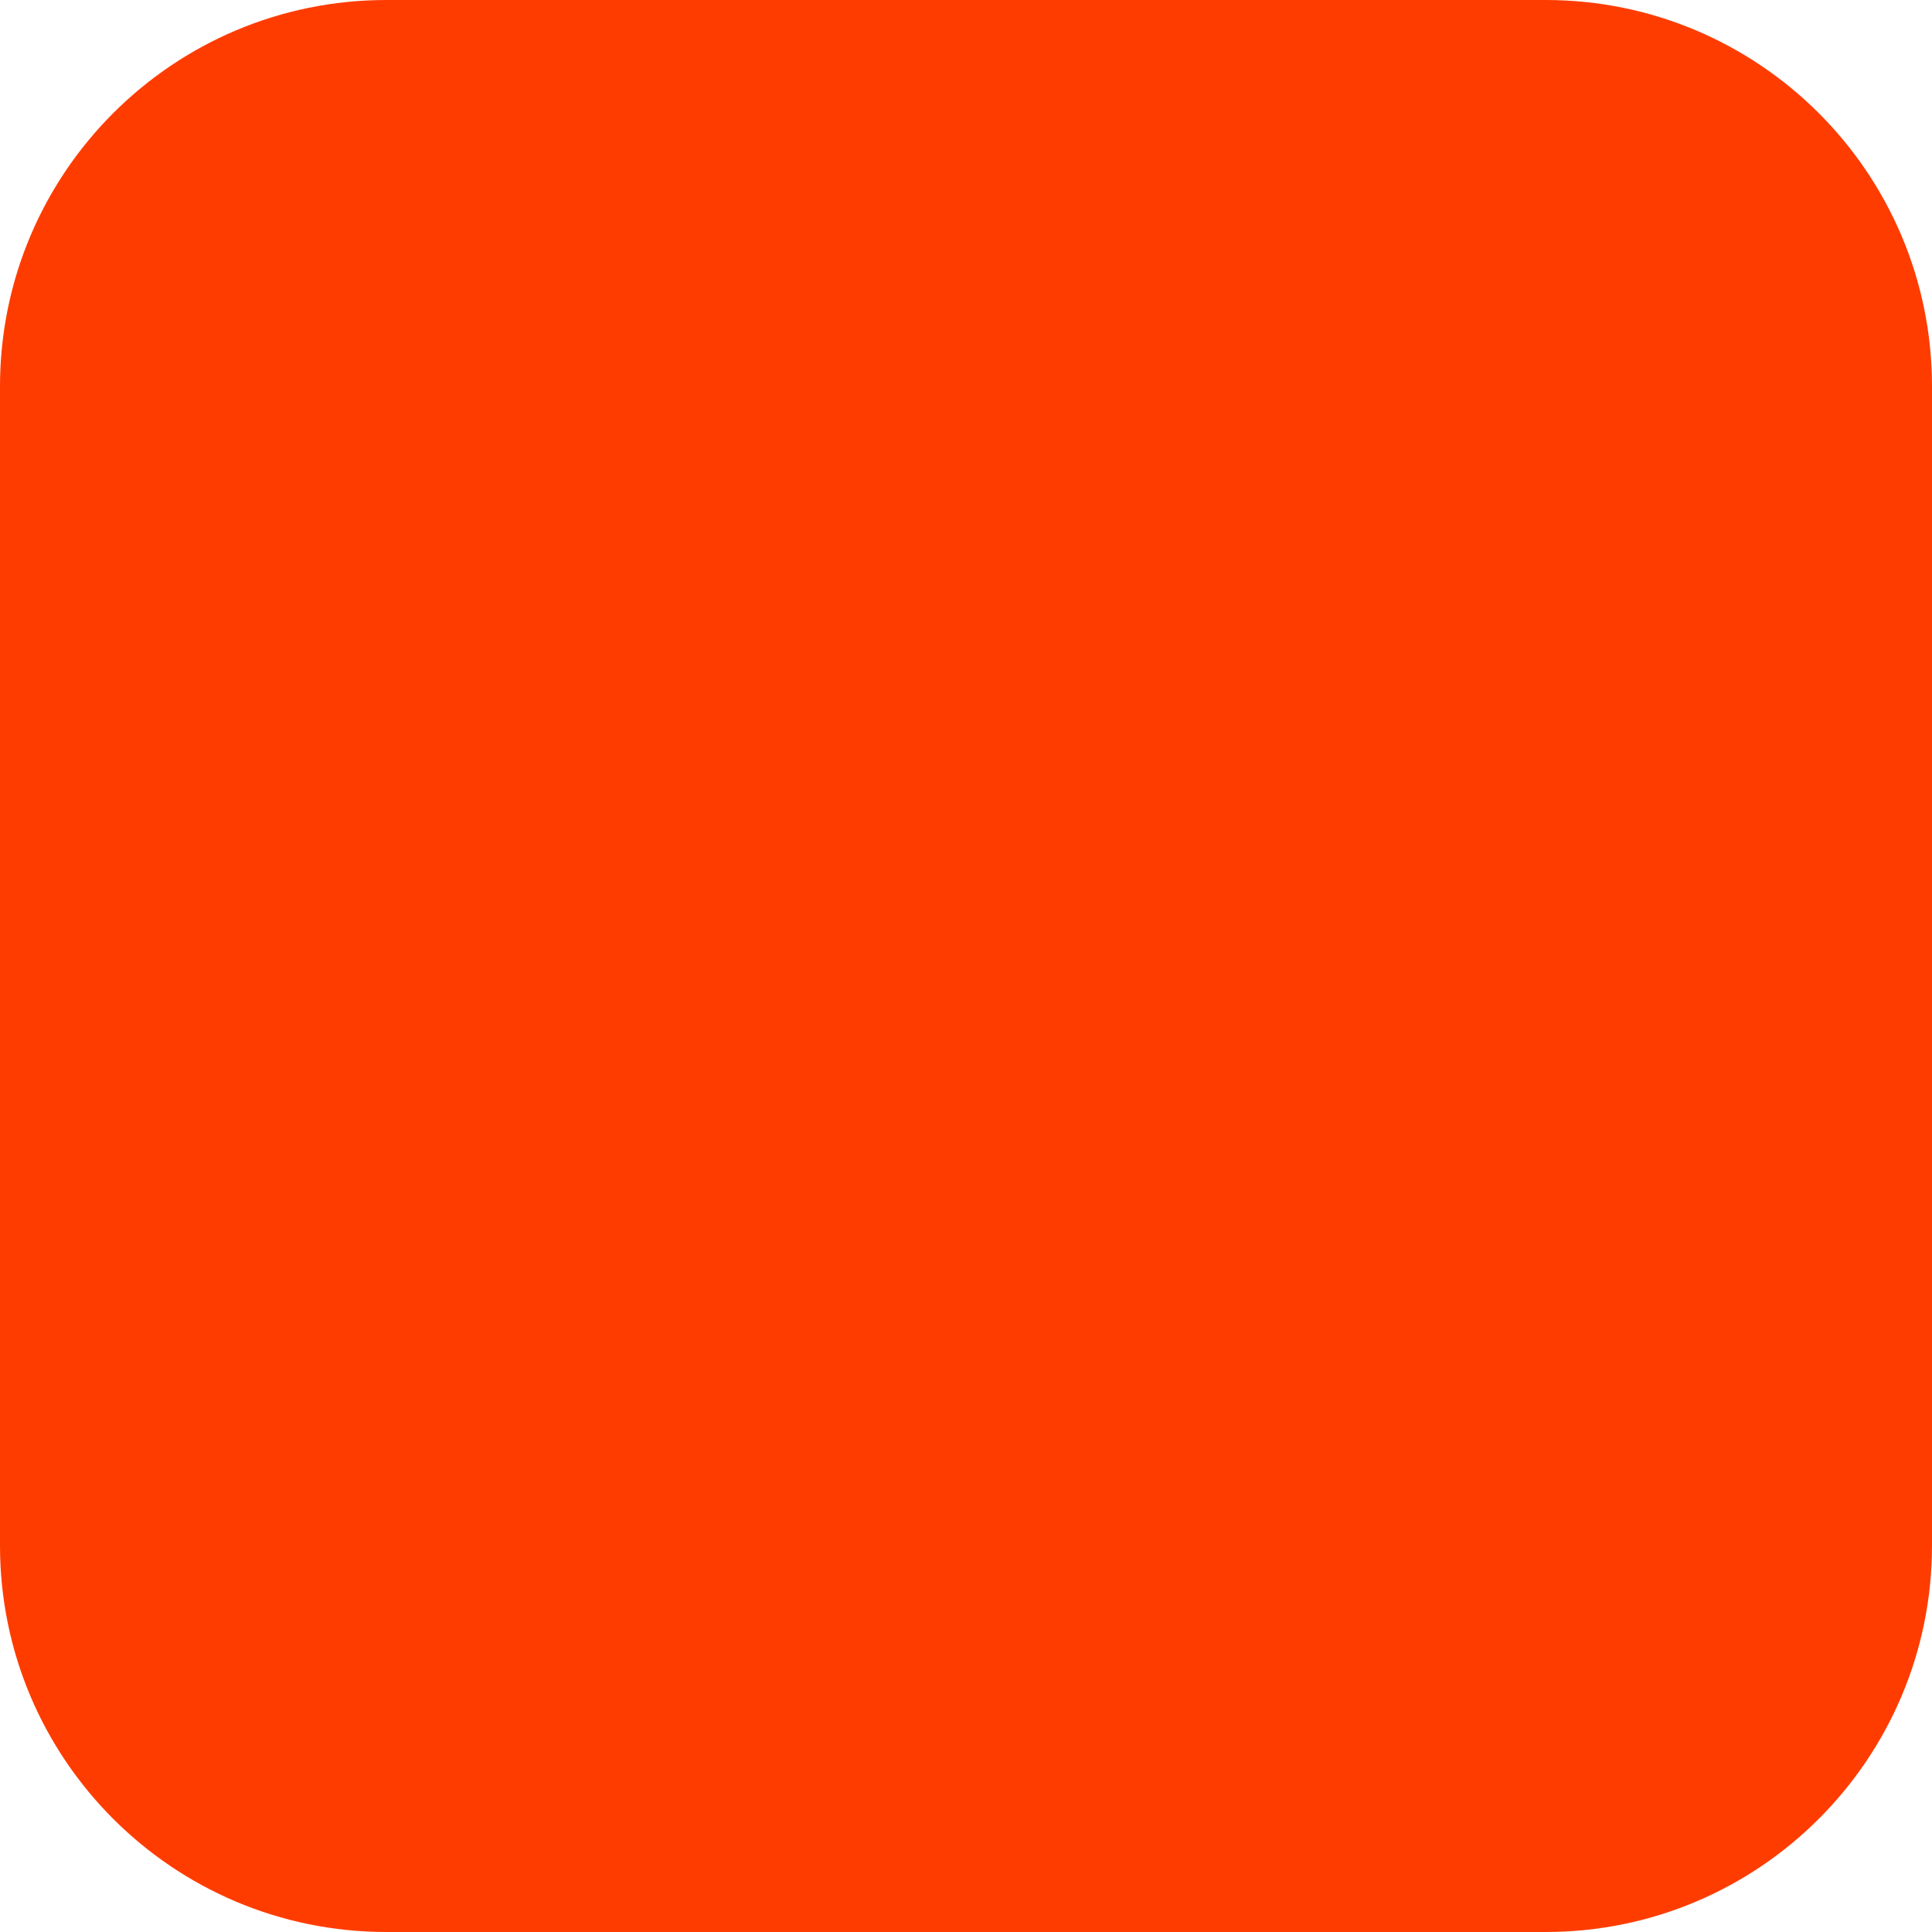
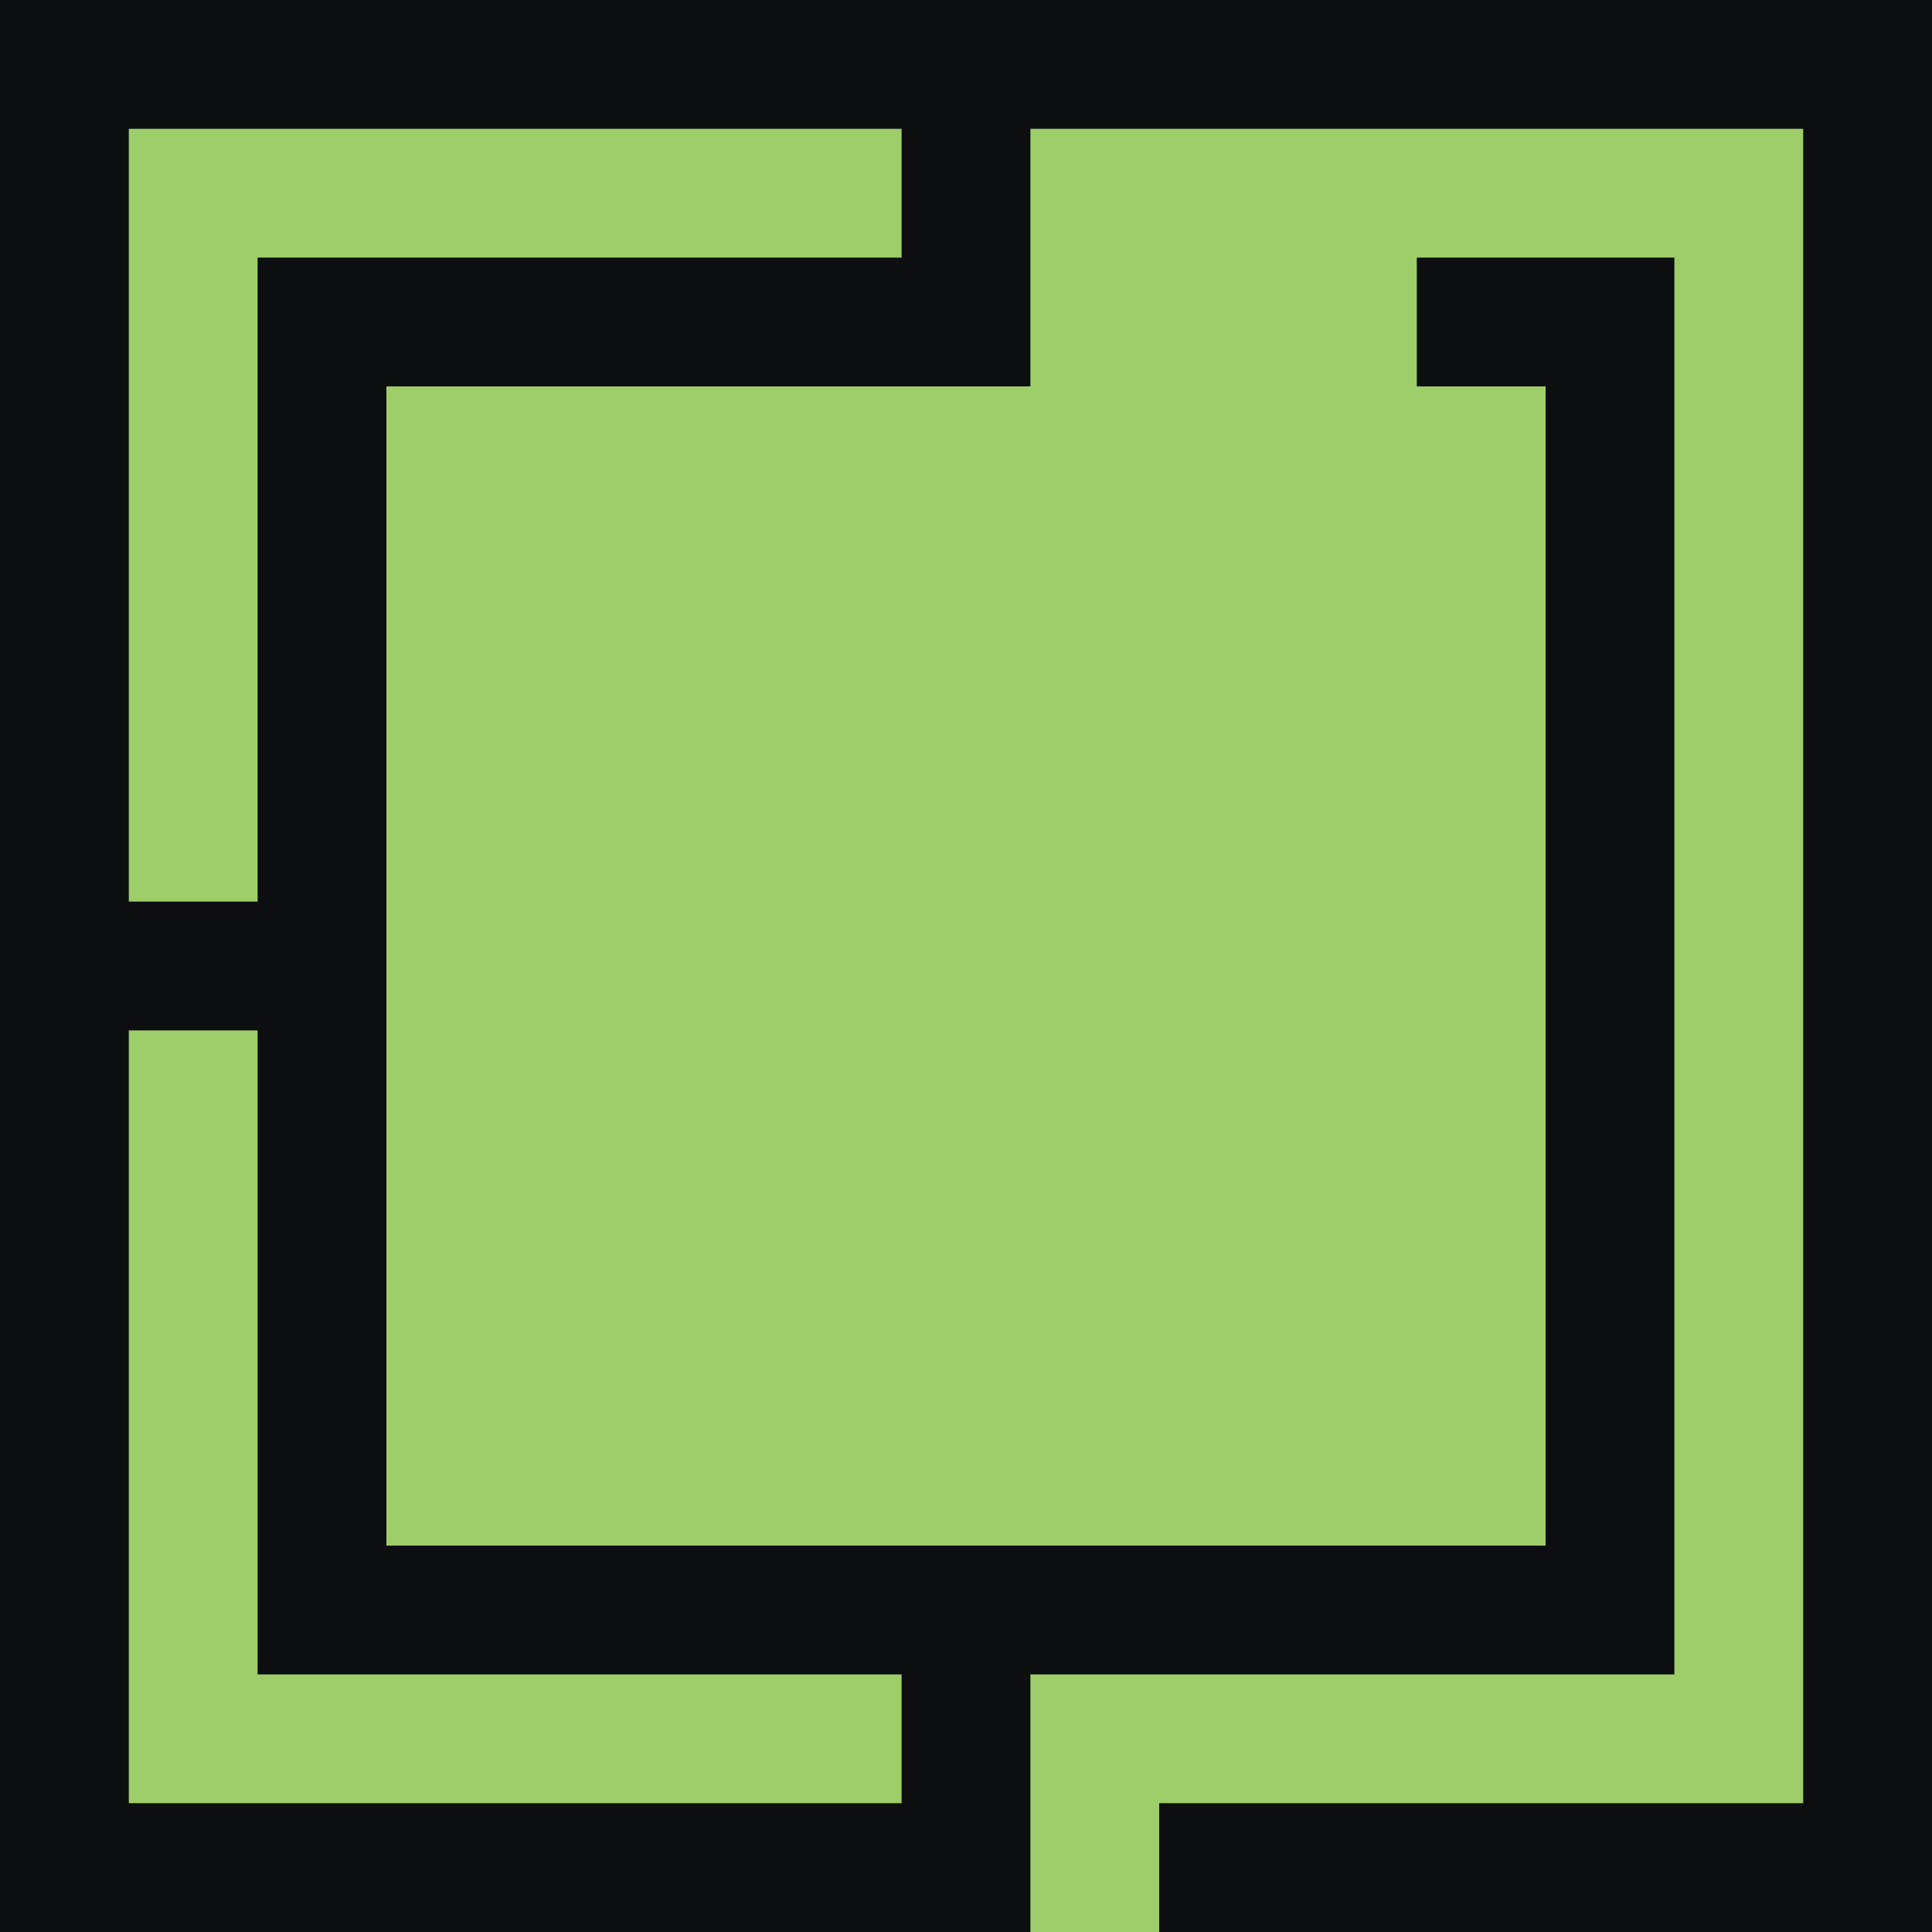
- <svg xmlns="http://www.w3.org/2000/svg" width="180" height="180" viewBox="0 0 180 180" fill="none">
-   <rect width="180" height="180" rx="36" fill="#FF3C00" />
+ <svg xmlns="http://www.w3.org/2000/svg" width="1200" height="1200" viewBox="0 0 1200 1200" fill="none">
+   <rect width="1200" height="1200" rx="240" fill="#9ece6a" />
+   <path fill="#0c0e10" fill-rule="evenodd" clip-rule="evenodd" d="m1200 1200h-480v-80h400v-1040h-479.996v160h-400v720h720v-720h-80v-80h159.996v880h-400v160h-640v-1200h1200zm-1120-80h480v-80h-400l.004-400h-80.004zm0-560h80.004v-400h400v-80h-480.004z" />
</svg>
